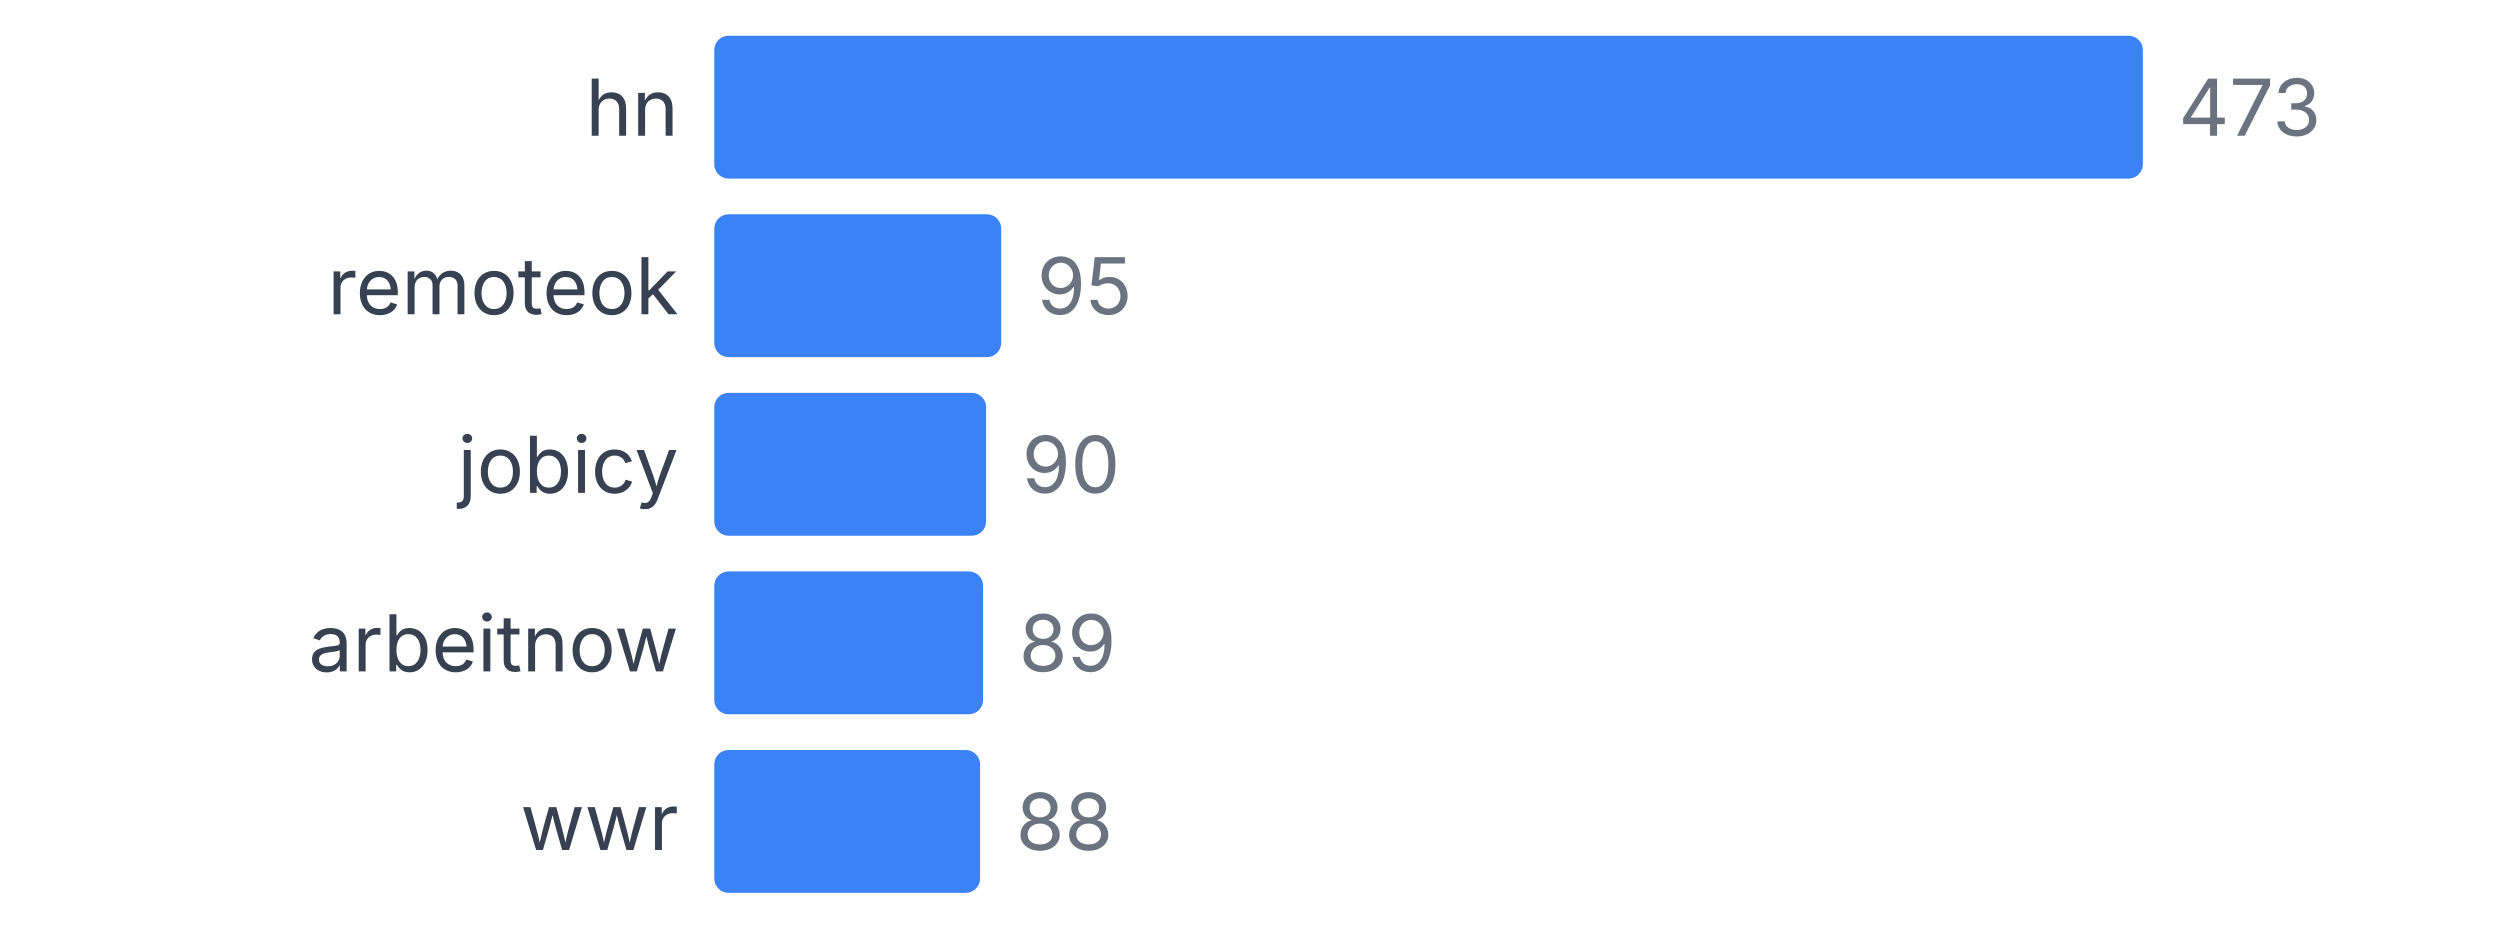
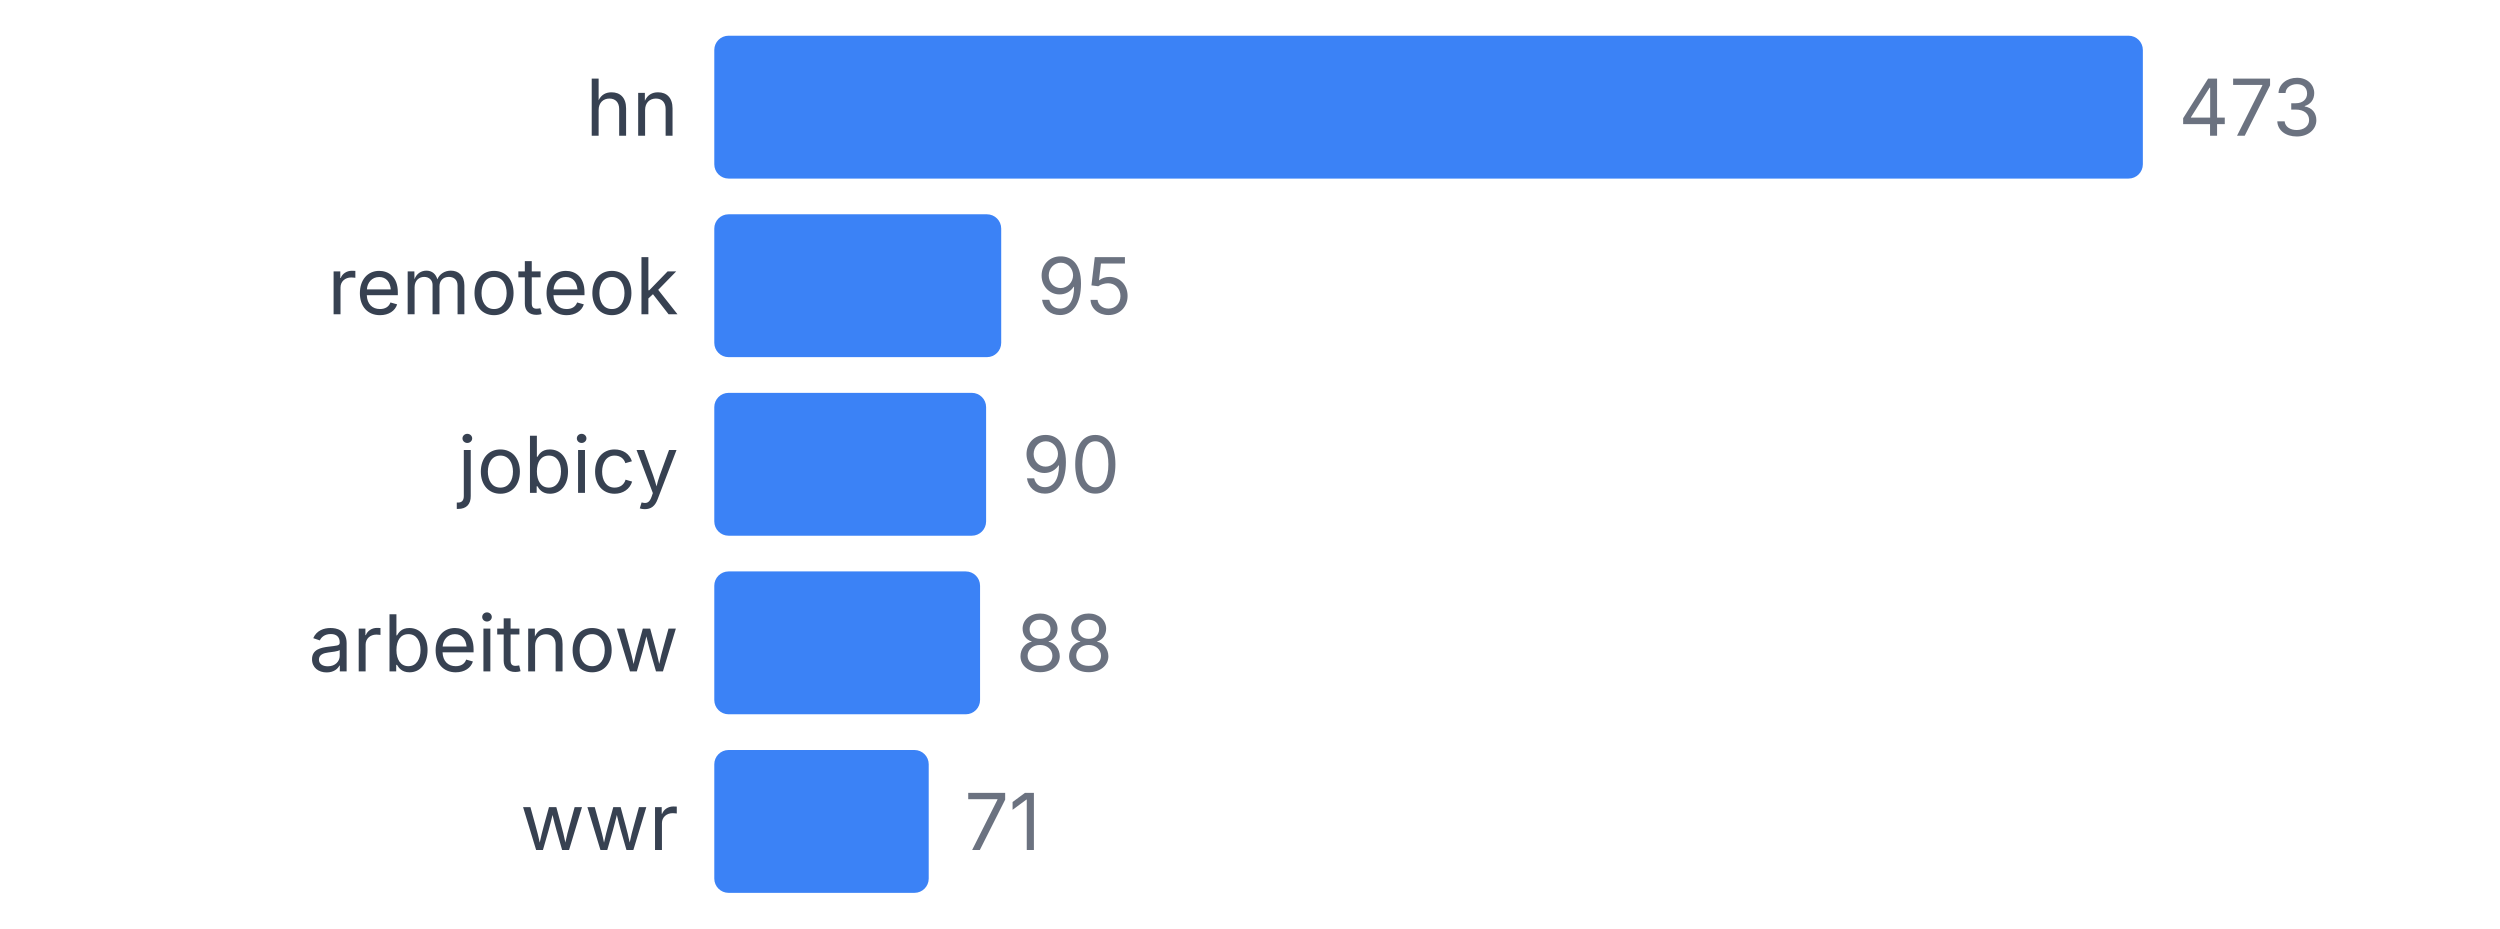
<svg xmlns="http://www.w3.org/2000/svg" width="350" height="130" viewBox="0 0 350 130">
  <style>
    text { font-family: system-ui, -apple-system, sans-serif; }
  </style>
  <text x="95" y="19" text-anchor="end" font-size="11" fill="#374151">hn</text>
  <rect x="100" y="5" width="200" height="20" fill="#3b82f6" rx="2" />
  <text x="305" y="19" font-size="11" fill="#6b7280">473</text>
  <text x="95" y="44" text-anchor="end" font-size="11" fill="#374151">remoteok</text>
  <rect x="100" y="30" width="40.169" height="20" fill="#3b82f6" rx="2" />
  <text x="145.169" y="44" font-size="11" fill="#6b7280">95</text>
  <text x="95" y="69" text-anchor="end" font-size="11" fill="#374151">jobicy</text>
  <rect x="100" y="55" width="38.055" height="20" fill="#3b82f6" rx="2" />
  <text x="143.055" y="69" font-size="11" fill="#6b7280">90</text>
  <text x="95" y="94" text-anchor="end" font-size="11" fill="#374151">arbeitnow</text>
-   <rect x="100" y="80" width="37.632" height="20" fill="#3b82f6" rx="2" />
-   <text x="142.632" y="94" font-size="11" fill="#6b7280">89</text>
+   <rect x="100" y="80" width="37.209" height="20" fill="#3b82f6" rx="2" />
+   <text x="142.209" y="94" font-size="11" fill="#6b7280">88</text>
  <text x="95" y="119" text-anchor="end" font-size="11" fill="#374151">wwr</text>
-   <rect x="100" y="105" width="37.209" height="20" fill="#3b82f6" rx="2" />
-   <text x="142.209" y="119" font-size="11" fill="#6b7280">88</text>
+   <rect x="100" y="105" width="30.021" height="20" fill="#3b82f6" rx="2" />
+   <text x="135.021" y="119" font-size="11" fill="#6b7280">71</text>
</svg>
